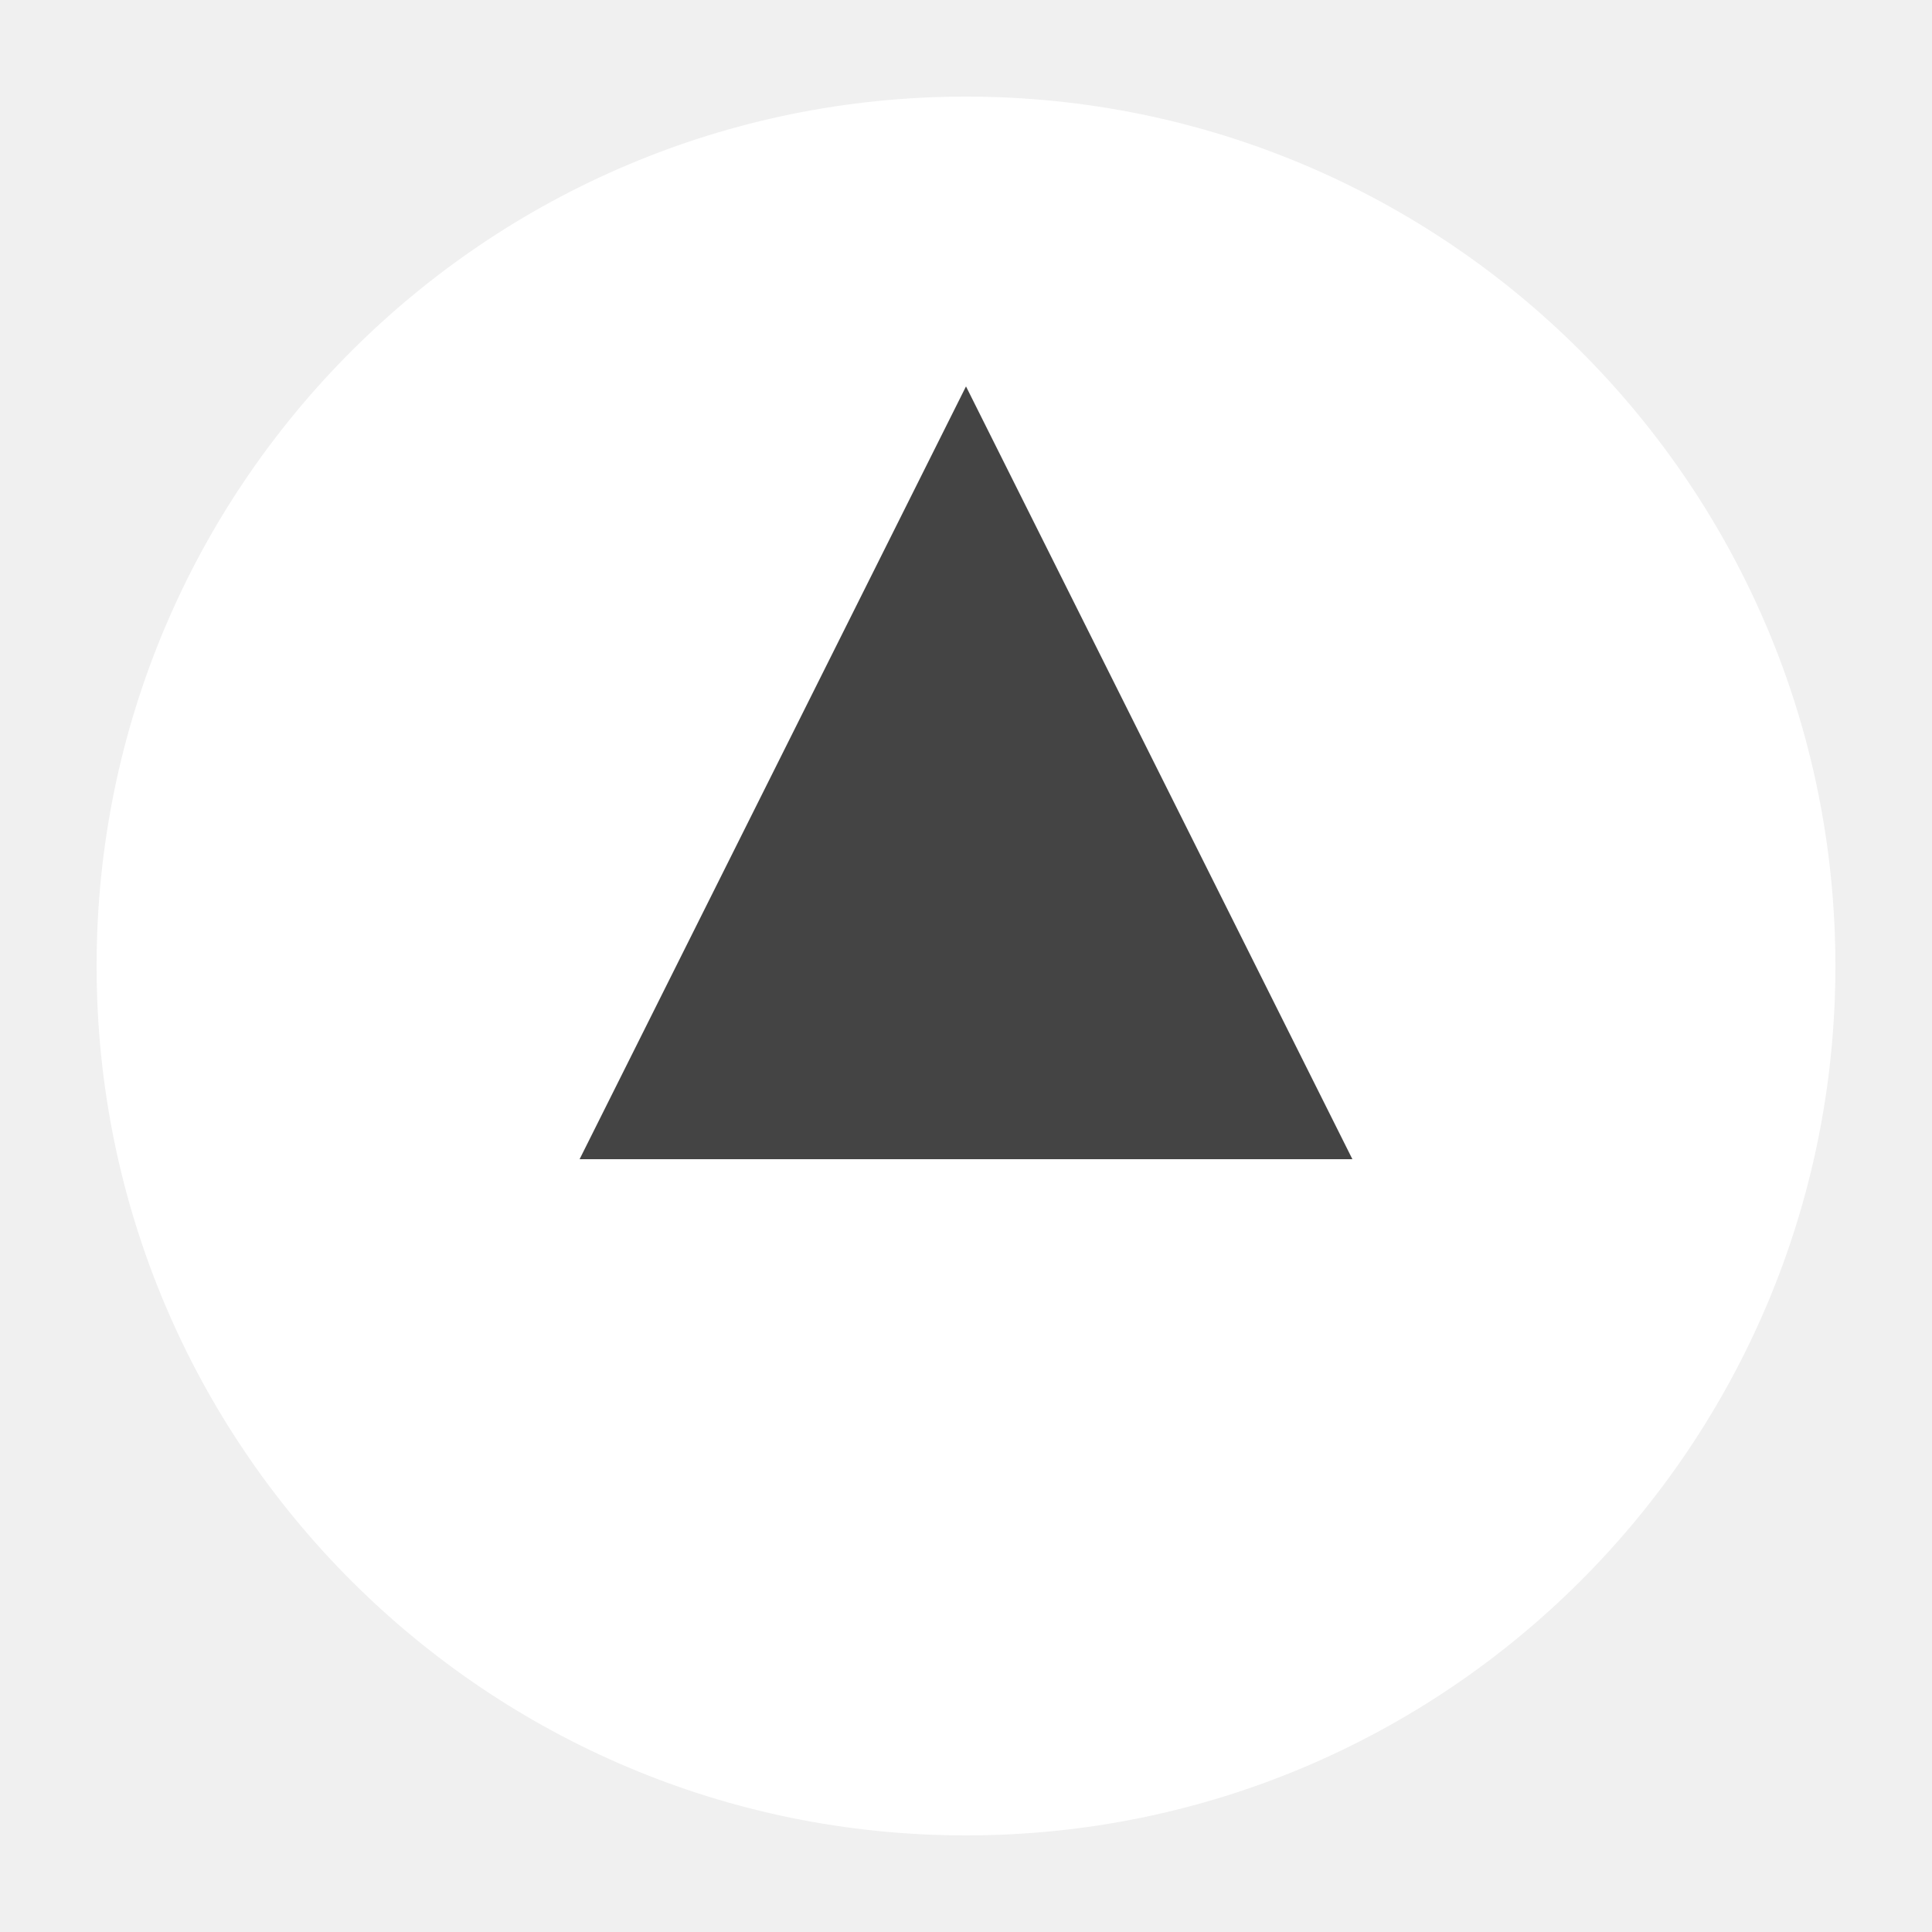
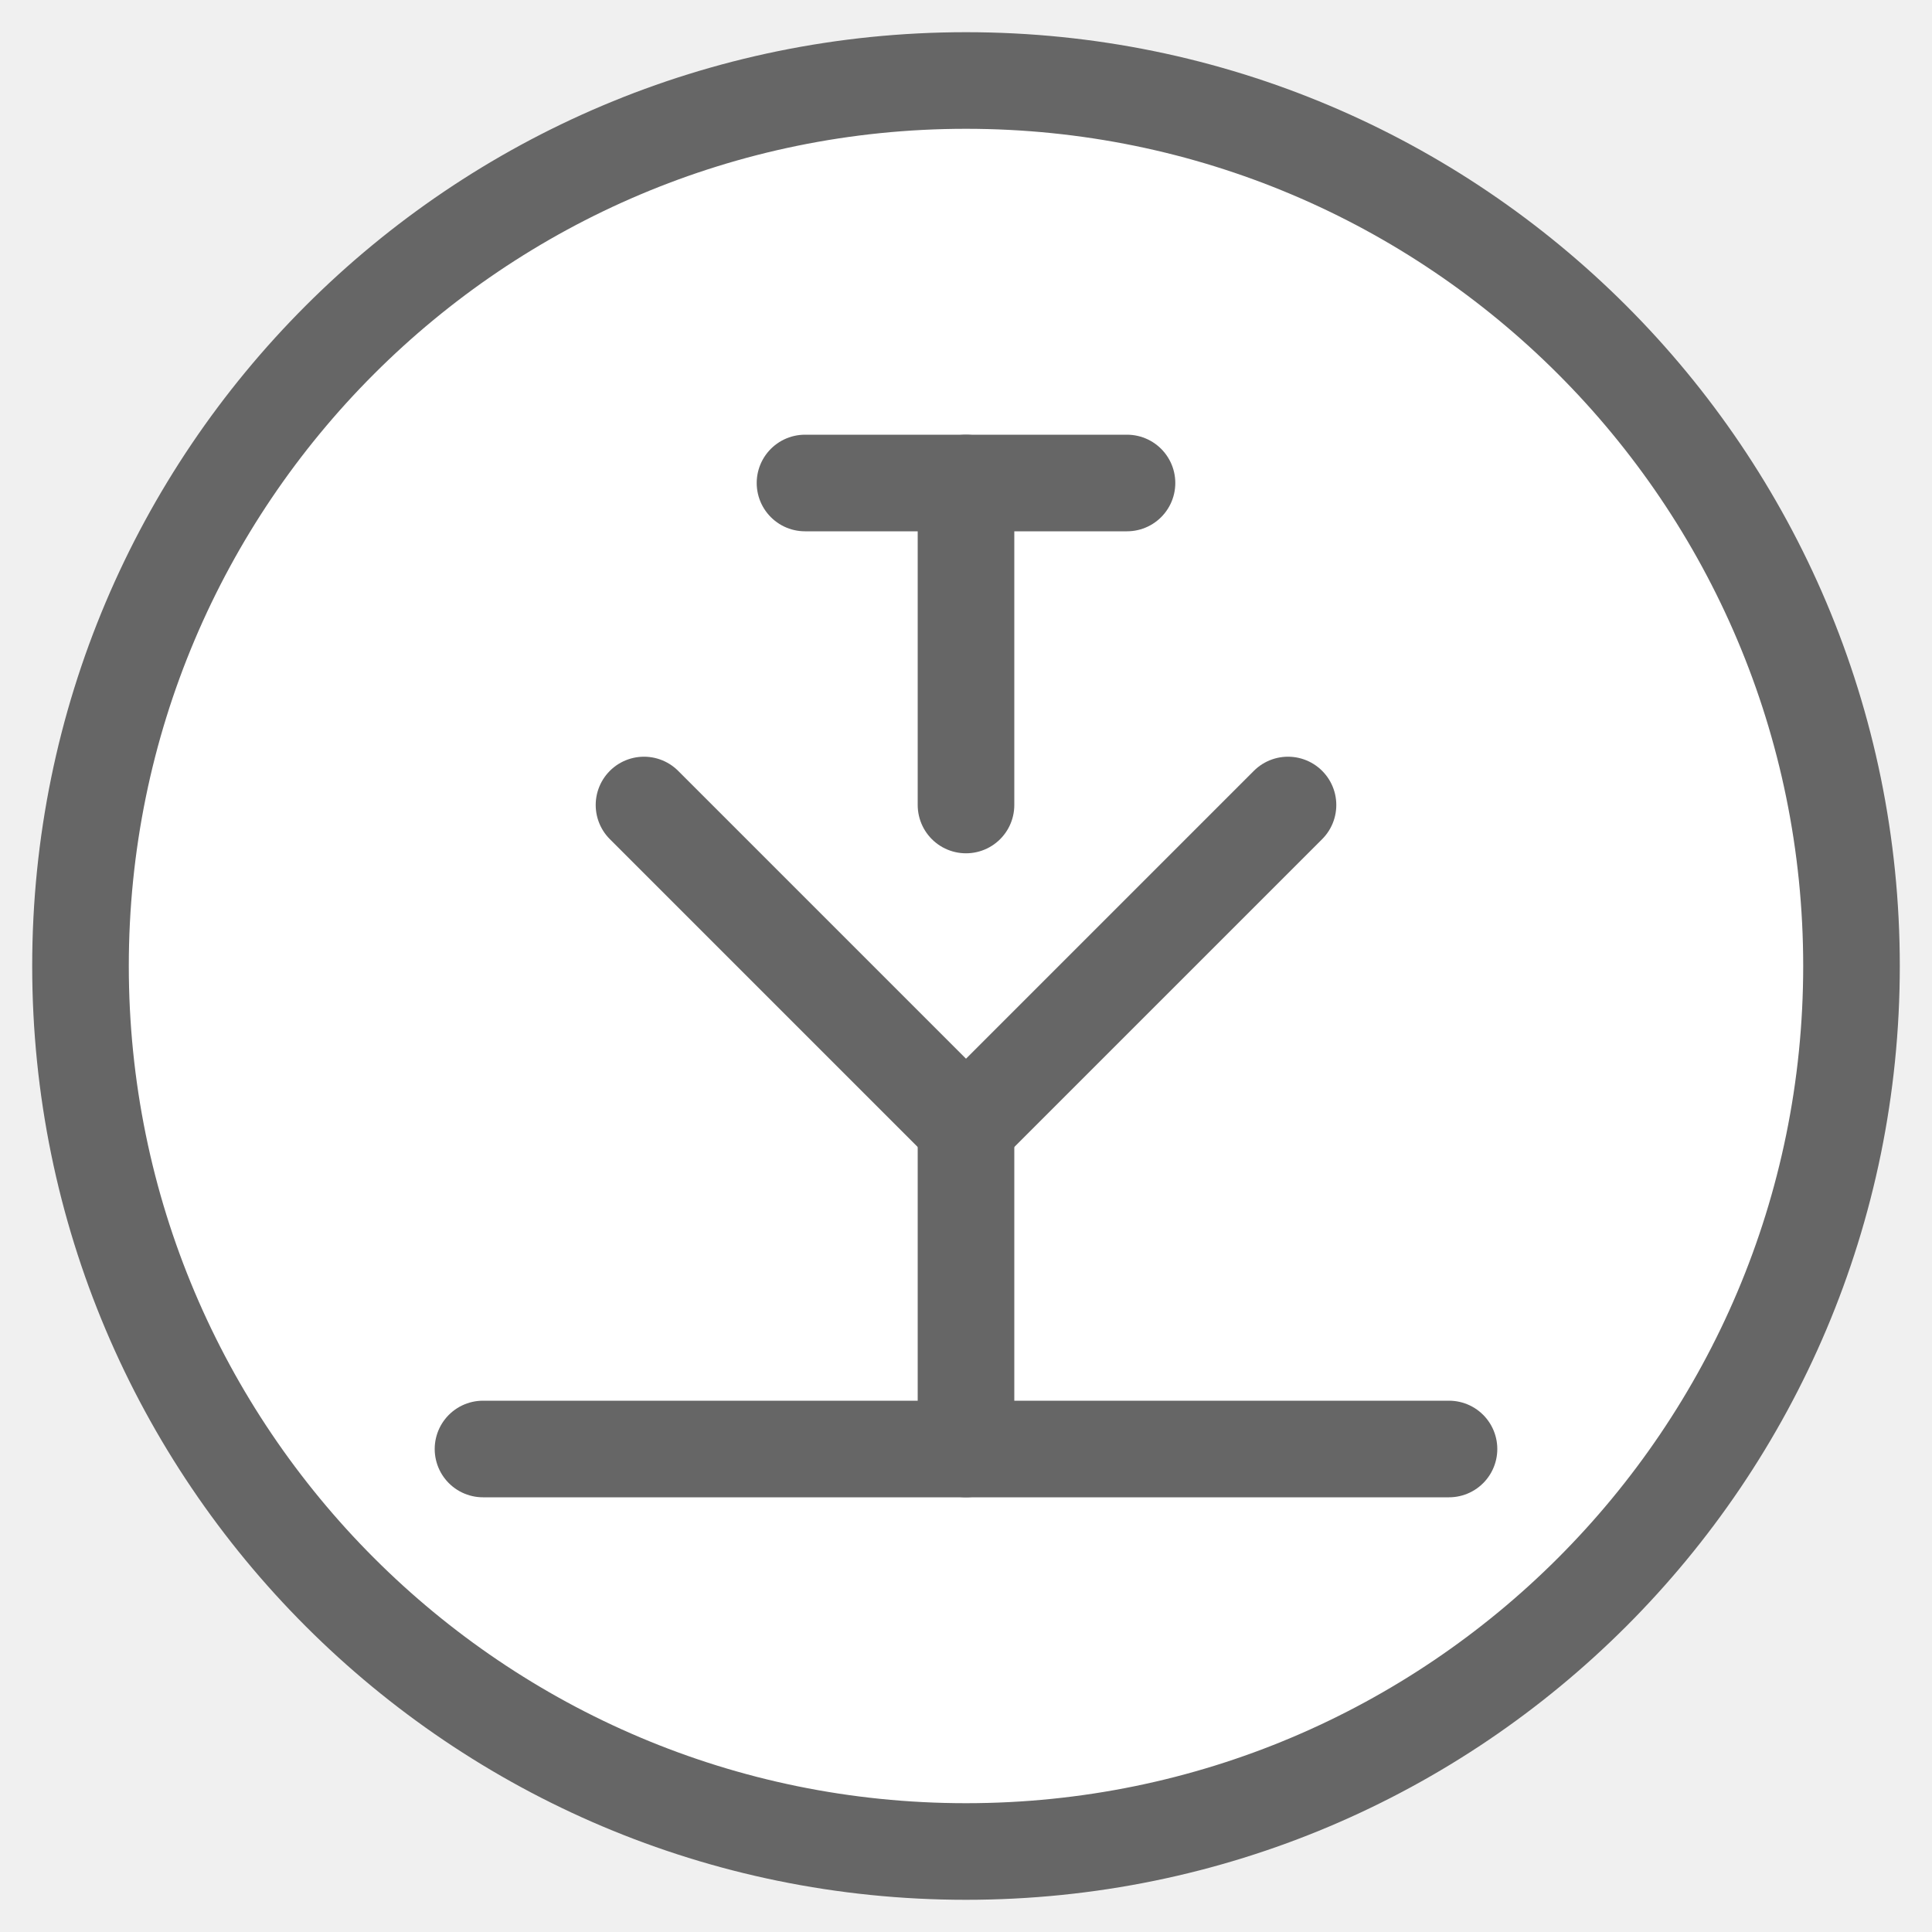
- <svg xmlns="http://www.w3.org/2000/svg" width="36" height="36" viewBox="0 0 100 100">
-   <circle cx="50" cy="50" r="45" fill="white" />
-   <polygon points="30,60 50,20 70,60" fill="#444444" />
+ <svg xmlns="http://www.w3.org/2000/svg" width="24" height="24" viewBox="0 0 24 24" fill="none">
+   <circle cx="12" cy="12" r="11" fill="#ffffff" stroke="#666666" stroke-width="1.2" />
+   <path d="M8 10L12 14L16 10" stroke="#666666" stroke-width="1.2" stroke-linecap="round" stroke-linejoin="round" />
+   <path d="M12 14V18" stroke="#666666" stroke-width="1.2" stroke-linecap="round" stroke-linejoin="round" />
+   <path d="M6 18H18" stroke="#666666" stroke-width="1.2" stroke-linecap="round" stroke-linejoin="round" />
+   <path d="M10 6L14 6" stroke="#666666" stroke-width="1.2" stroke-linecap="round" stroke-linejoin="round" />
+   <path d="M12 6V10" stroke="#666666" stroke-width="1.2" stroke-linecap="round" stroke-linejoin="round" />
</svg>
